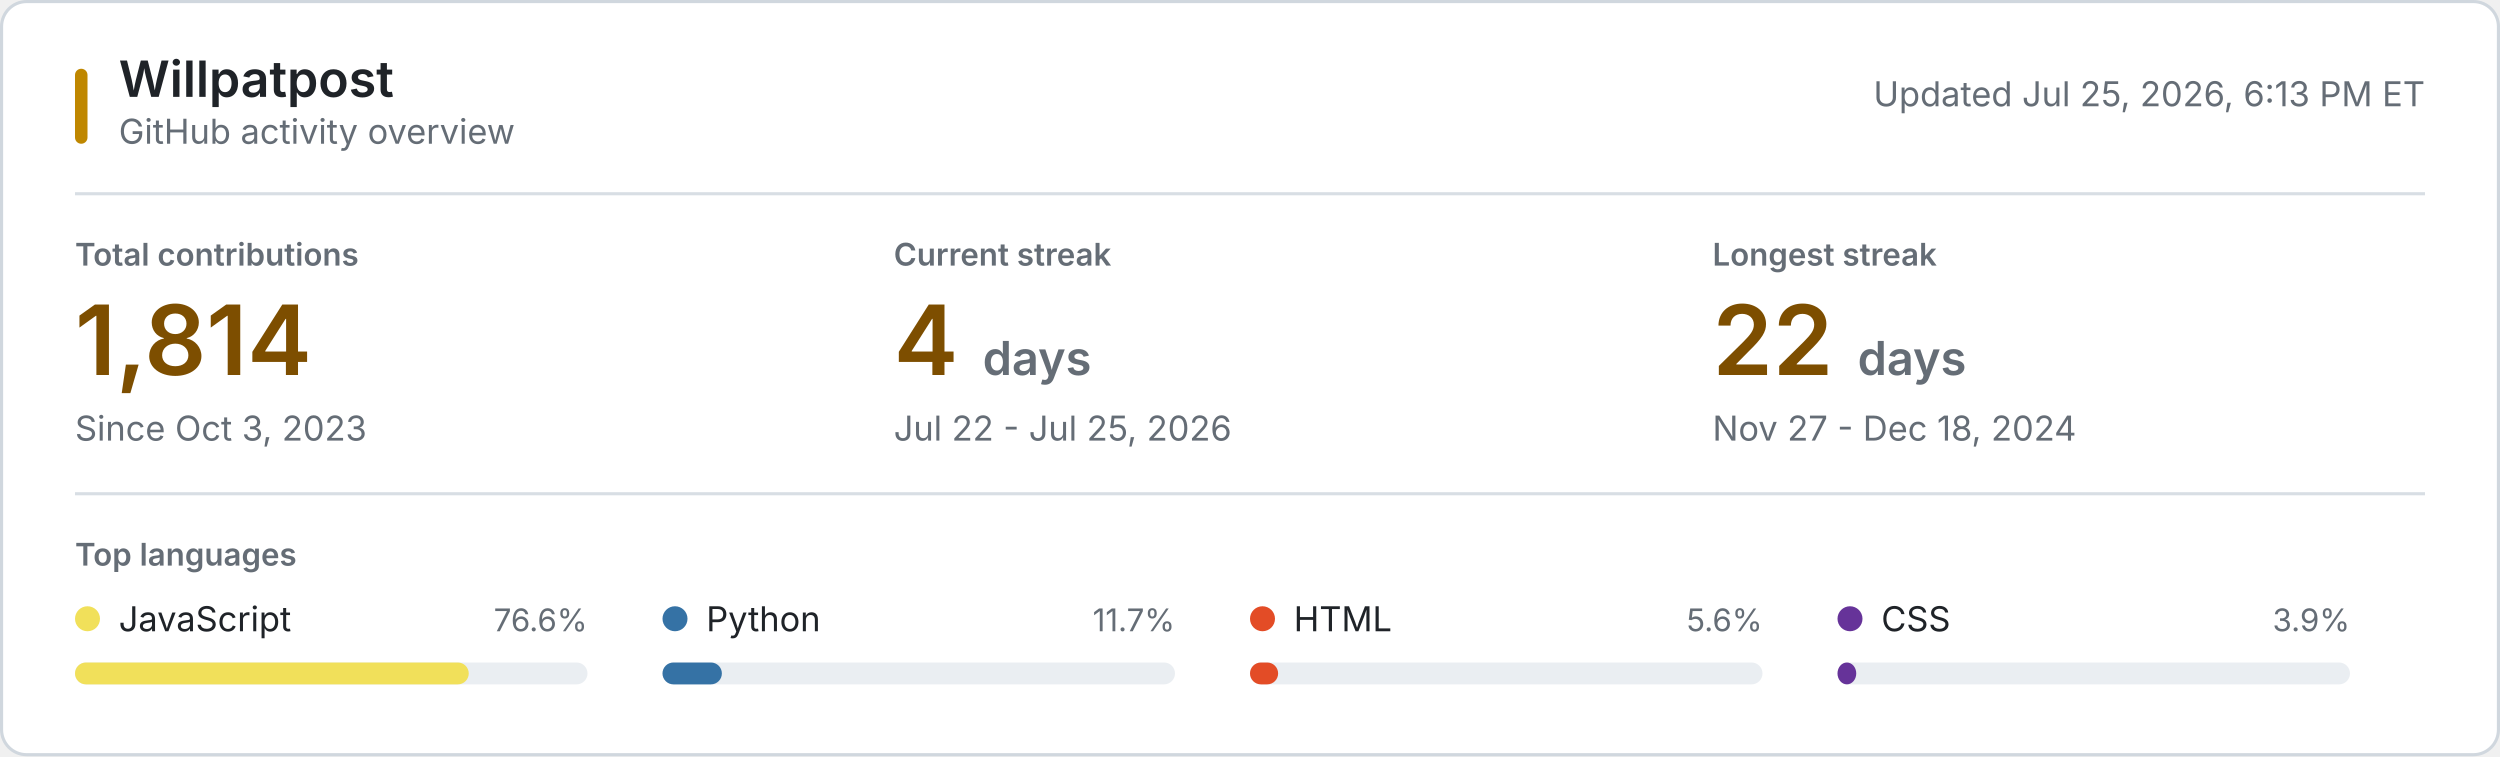
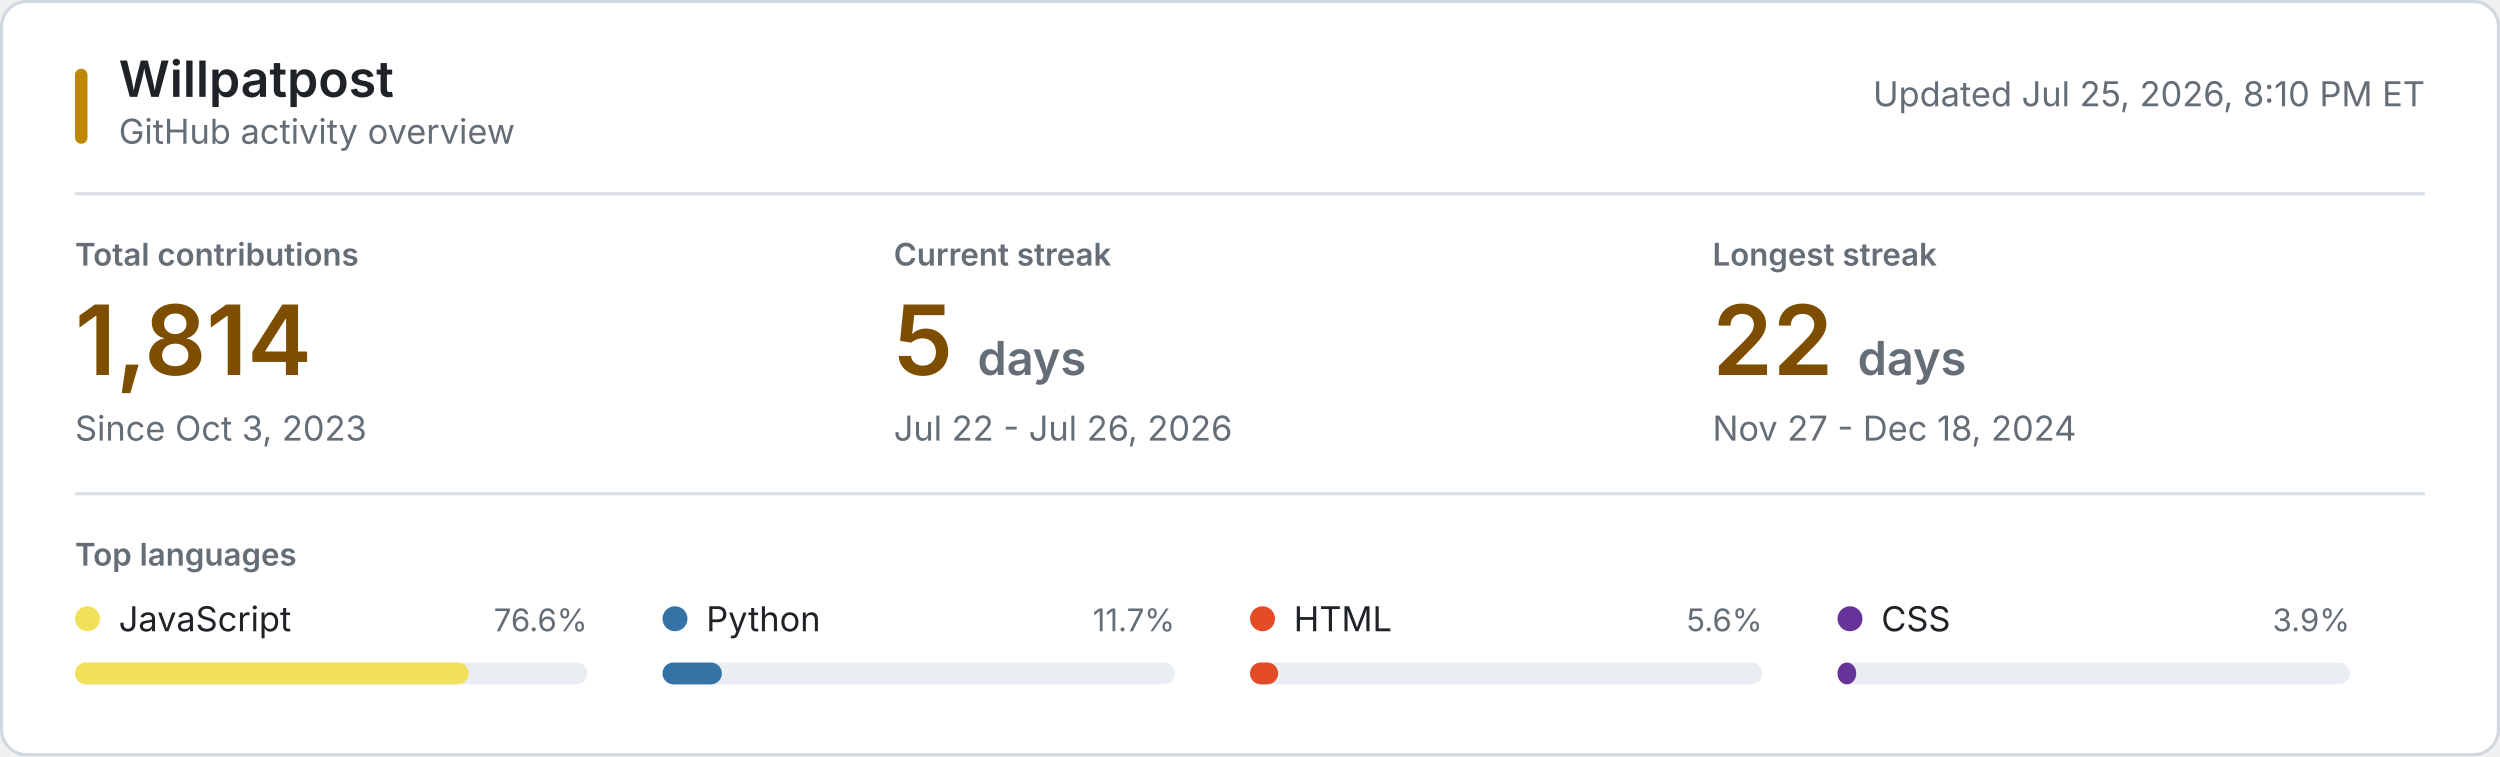
<svg xmlns="http://www.w3.org/2000/svg" style="isolation: isolate" viewBox="0 0 800 242" width="800px" height="242px" role="img" aria-labelledby="title desc">
  <style>
    @keyframes reveal {
      from { opacity: 0.2; }
      to { opacity: 1; }
    }
    .animate { animation: reveal 320ms ease-out both; }
    .background { fill: #ffffff; stroke: #d0d7de; }
    .username { font: 600 16px -apple-system, BlinkMacSystemFont, "Segoe UI", sans-serif; fill: #1f2328; }
    .subtitle, .updated { font: 11px -apple-system, BlinkMacSystemFont, "Segoe UI", sans-serif; fill: #656d76; }
    .section-label, .metric-label { font: 600 10px -apple-system, BlinkMacSystemFont, "Segoe UI", sans-serif; fill: #656d76; }
    .metric-label, .section-label { text-transform: uppercase; }
    .metric-value { font: 600 31px -apple-system, BlinkMacSystemFont, "Segoe UI", sans-serif; fill: #7d4e00; }
    .metric-unit, .metric-note { fill: #656d76; }
    .metric-note { font: 11px -apple-system, BlinkMacSystemFont, "Segoe UI", sans-serif; }
    .language-name { font: 11px -apple-system, BlinkMacSystemFont, "Segoe UI", sans-serif; fill: #1f2328; }
    .language-percent { font: 10px -apple-system, BlinkMacSystemFont, "Segoe UI", sans-serif; fill: #656d76; }
    .language-track { fill: #eaeef2; }
    .empty-state { font: 11px -apple-system, BlinkMacSystemFont, "Segoe UI", sans-serif; fill: #656d76; }
    .rule { stroke: #d8dee4; stroke-width: 1; }
    .accent { fill: #bf8700; }
    @media (prefers-color-scheme: dark) {
      .background { fill: #0d1117; stroke: #30363d; }
      .username, .language-name { fill: #f0f6fc; }
      .subtitle, .updated, .section-label, .metric-label, .metric-unit, .metric-note, .language-percent, .empty-state { fill: #8b949e; }
      .metric-value { fill: #f0c74e; }
      .language-track { fill: #21262d; }
      .rule { stroke: #21262d; }
      .accent { fill: #e3b341; }
    }
    @media (prefers-reduced-motion: reduce) {
      .animate { animation: none; }
    }
  </style>
  <rect class="background" x="0.5" y="0.5" width="799" height="241" rx="8" />
  <rect class="accent" x="24" y="22" width="4" height="24" rx="2" />
  <text class="username" x="38" y="31">Willpatpost</text>
  <text class="subtitle" x="38" y="46">GitHub activity overview</text>
-   <text class="updated" x="776" y="34" text-anchor="end">Updated Jul 25, 2026, 6:13 PM ET</text>
+   <text class="updated" x="776" y="34" text-anchor="end">Updated Jul 25, 2026, 8:10 PM ET</text>
  <line class="rule" x1="24" y1="62" x2="776" y2="62" />
  <g class="animate" style="animation-delay: 20ms">
    <text class="metric-label" x="24" y="85">Total contributions</text>
    <text class="metric-value" x="24" y="120">1,814</text>
    <text class="metric-note" x="24" y="141">Since Oct 3, 2023</text>
  </g>
  <g class="animate" style="animation-delay: 55ms">
    <text class="metric-label" x="286" y="85">Current streak</text>
-     <text class="metric-value" x="286" y="120">4 <tspan class="metric-unit" font-size="15">days</tspan>
+     <text class="metric-value" x="286" y="120">5 <tspan class="metric-unit" font-size="15">days</tspan>
    </text>
-     <text class="metric-note" x="286" y="141">Jul 22 - Jul 25, 2026</text>
+     <text class="metric-note" x="286" y="141">Jul 22 - Jul 26, 2026</text>
  </g>
  <g class="animate" style="animation-delay: 90ms">
    <text class="metric-label" x="548" y="85">Longest streak</text>
    <text class="metric-value" x="548" y="120">22 <tspan class="metric-unit" font-size="15">days</tspan>
    </text>
    <text class="metric-note" x="548" y="141">Nov 27 - Dec 18, 2024</text>
  </g>
  <line class="rule" x1="24" y1="158" x2="776" y2="158" />
  <text class="section-label" x="24" y="181">Top languages</text>
  <g class="animate" style="animation-delay: 120ms">
    <circle cx="28" cy="198" r="4" fill="#f1e05a" />
    <text class="language-name" x="38" y="202">JavaScript</text>
    <text class="language-percent" x="188" y="202" text-anchor="end">76.6%</text>
    <rect class="language-track" x="24" y="212" width="164" height="7" rx="3.5" />
    <rect x="24" y="212" width="126" height="7" rx="3.5" fill="#f1e05a" />
  </g>
  <g class="animate" style="animation-delay: 155ms">
    <circle cx="216" cy="198" r="4" fill="#3572A5" />
    <text class="language-name" x="226" y="202">Python</text>
    <text class="language-percent" x="376" y="202" text-anchor="end">11.7%</text>
    <rect class="language-track" x="212" y="212" width="164" height="7" rx="3.5" />
    <rect x="212" y="212" width="19" height="7" rx="3.5" fill="#3572A5" />
  </g>
  <g class="animate" style="animation-delay: 190ms">
    <circle cx="404" cy="198" r="4" fill="#e34c26" />
    <text class="language-name" x="414" y="202">HTML</text>
    <text class="language-percent" x="564" y="202" text-anchor="end">5.6%</text>
    <rect class="language-track" x="400" y="212" width="164" height="7" rx="3.5" />
    <rect x="400" y="212" width="9" height="7" rx="3.5" fill="#e34c26" />
  </g>
  <g class="animate" style="animation-delay: 225ms">
    <circle cx="592" cy="198" r="4" fill="#663399" />
    <text class="language-name" x="602" y="202">CSS</text>
    <text class="language-percent" x="752" y="202" text-anchor="end">3.9%</text>
    <rect class="language-track" x="588" y="212" width="164" height="7" rx="3.5" />
    <rect x="588" y="212" width="6" height="7" rx="3.5" fill="#663399" />
  </g>
</svg>
